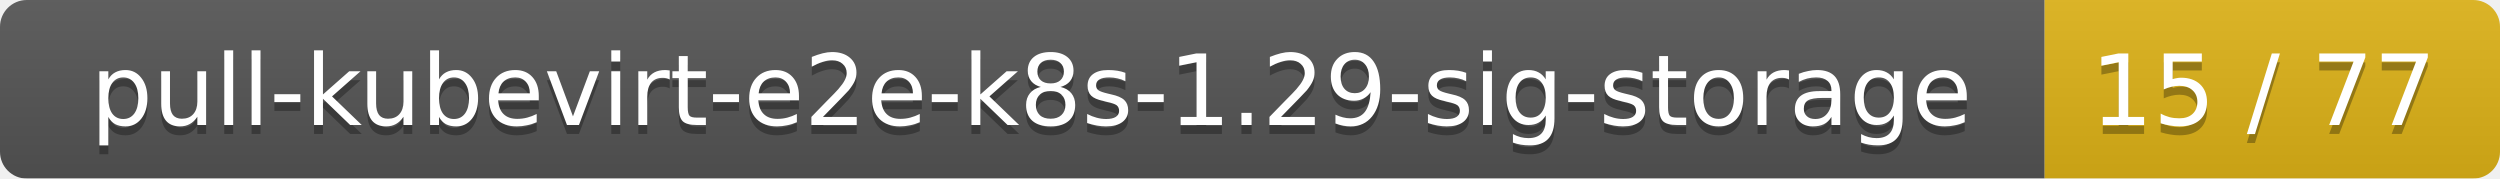
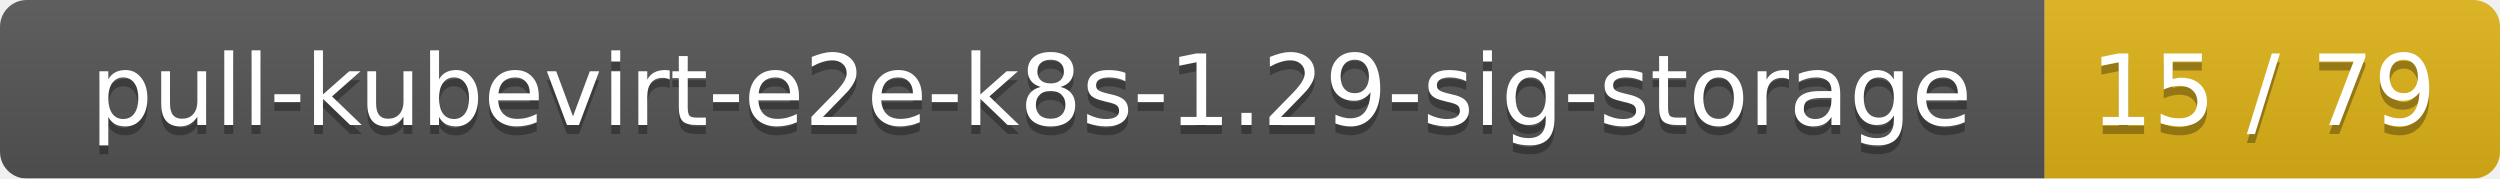
<svg xmlns="http://www.w3.org/2000/svg" width="280" height="20">
  <linearGradient id="smooth" x2="0" y2="100%">
    <stop offset="0" stop-color="#bbb" stop-opacity=".1" />
    <stop offset="1" stop-opacity=".1" />
  </linearGradient>
  <mask id="round">
    <rect width="280" height="20" rx="3" fill="#fff" />
  </mask>
  <g mask="url(#round)">
    <rect width="229" height="20" fill="#555" />
    <rect x="229" width="51" height="20" fill="#dfb317" />
    <rect width="280" height="20" fill="url(#smooth)" />
  </g>
  <g fill="#fff" text-anchor="middle" font-family="DejaVu Sans,Verdana,Geneva,sans-serif" font-size="11">
    <text x="115.5" y="15" fill="#010101" fill-opacity=".3">pull-kubevirt-e2e-k8s-1.29-sig-storage</text>
    <text x="115.5" y="14">pull-kubevirt-e2e-k8s-1.29-sig-storage</text>
-     <text x="253.5" y="15" fill="#010101" fill-opacity=".3">15 / 77</text>
-     <text x="253.5" y="14">15 / 77</text>
+     <text x="253.5" y="15" fill="#010101" fill-opacity=".3">15 / 79</text>
+     <text x="253.5" y="14">15 / 79</text>
  </g>
</svg>
